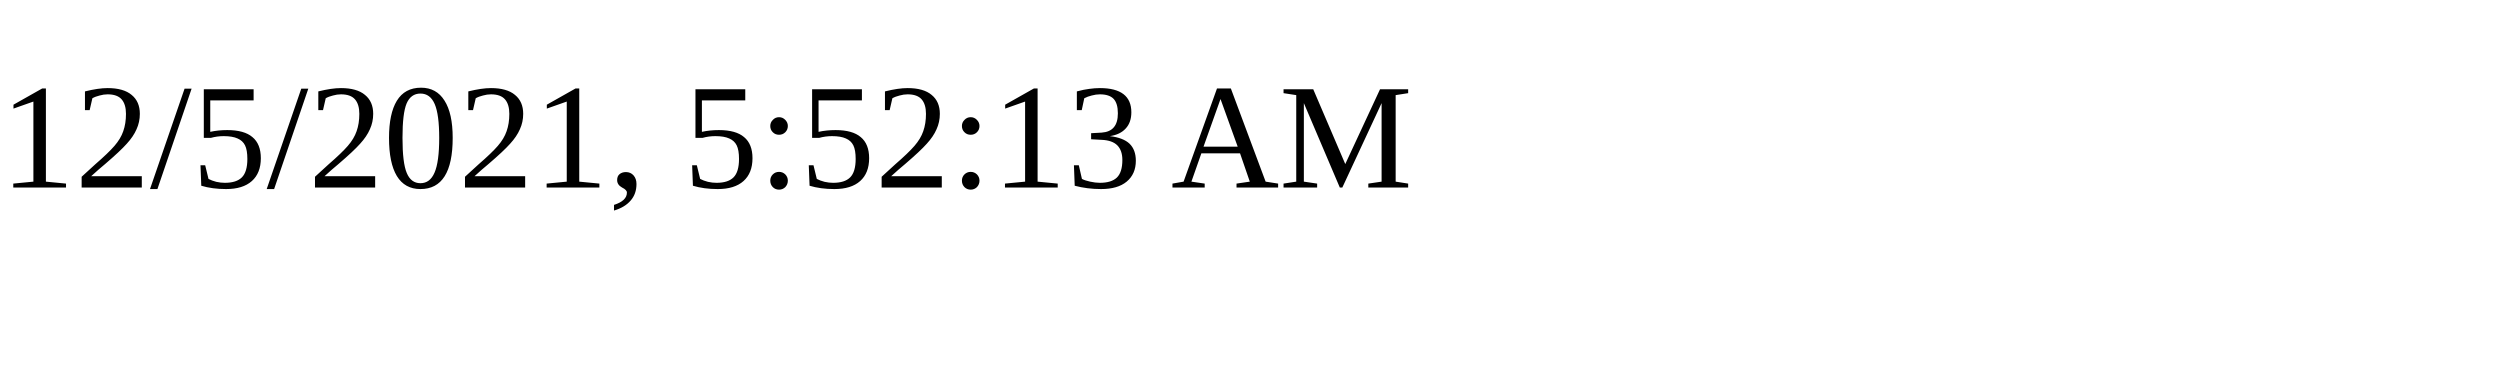
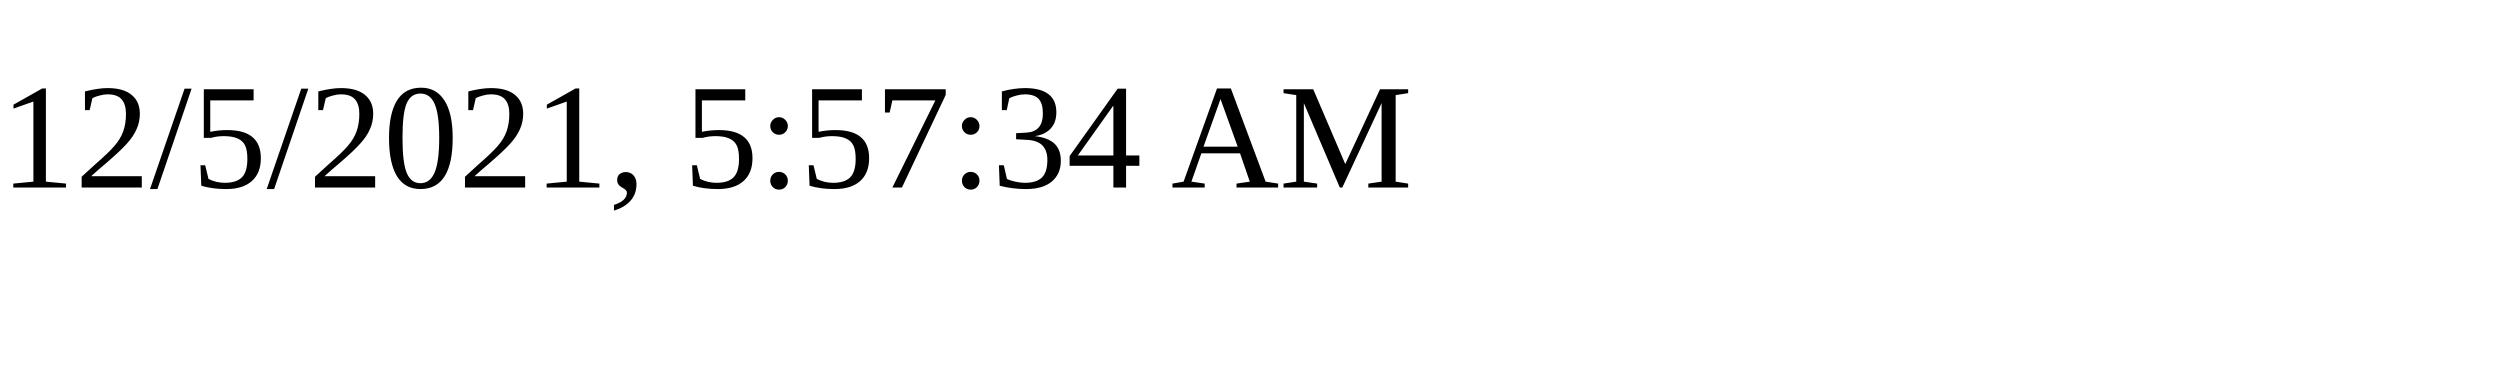
<svg xmlns="http://www.w3.org/2000/svg" height="30" width="200">
-   <text x="0" y="15">12/5/2021, 5:52:13 AM</text>
+   <text x="0" y="15">12/5/2021, 5:57:34 AM</text>
</svg>
